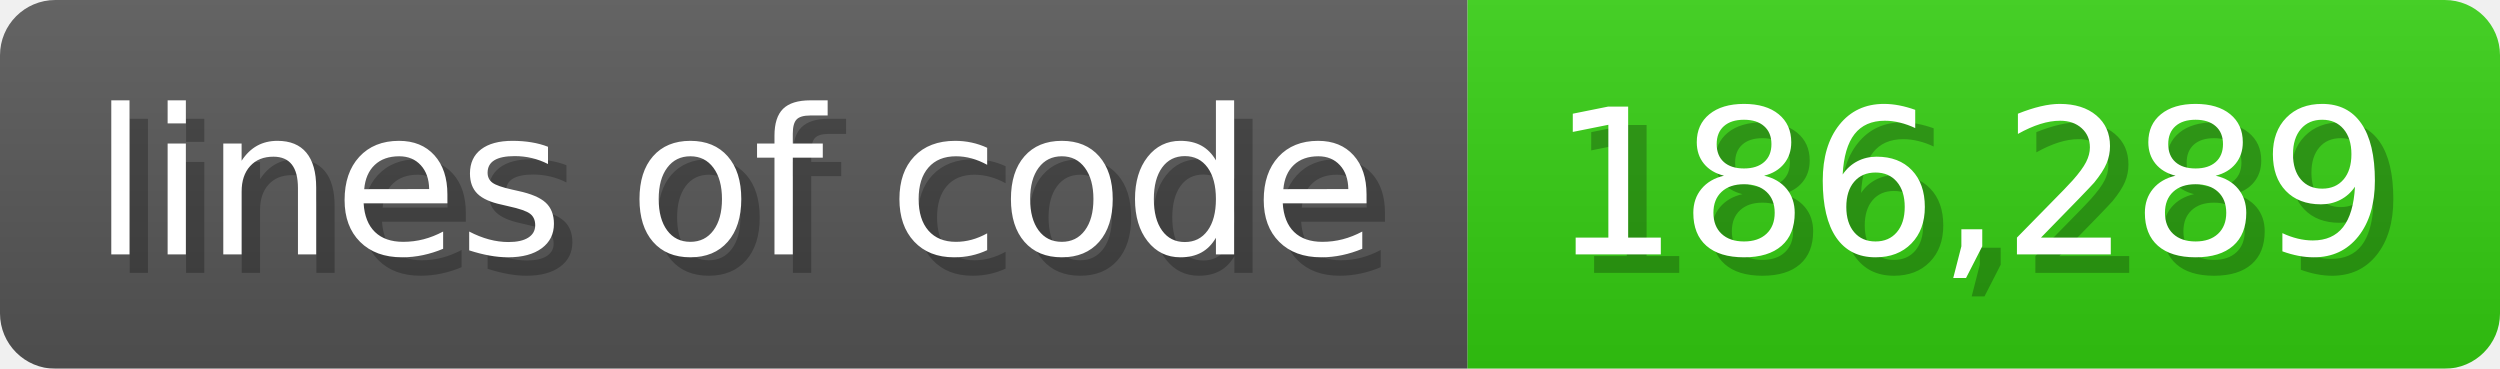
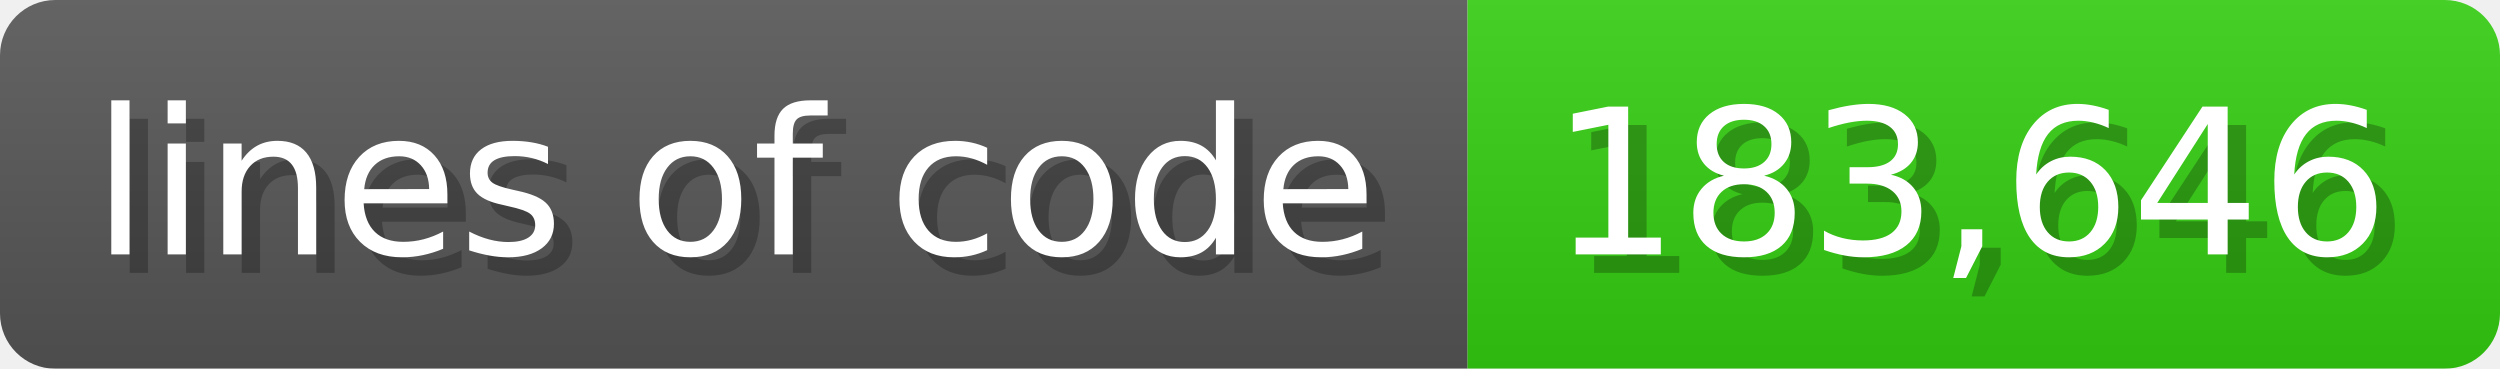
<svg xmlns="http://www.w3.org/2000/svg" width="135.6" height="20" viewBox="0 0 1356 200">
  <linearGradient id="a" x2="0" y2="100%">
    <stop offset="0" stop-opacity=".1" stop-color="#EEE" />
    <stop offset="1" stop-opacity=".1" />
  </linearGradient>
  <mask id="m">
    <rect width="1356" height="200" rx="30" fill="#FFF" />
  </mask>
  <g mask="url(#m)">
    <rect width="796" height="200" fill="#555" />
    <rect width="560" height="200" fill="#3C1" x="796" />
    <rect width="1356" height="200" fill="url(#a)" />
  </g>
  <g fill="#fff" text-anchor="start" font-family="Verdana,DejaVu Sans,sans-serif" font-size="110">
    <text x="60" y="148" textLength="696" fill="#000" opacity="0.25">lines of code</text>
    <text x="50" y="138" textLength="696">lines of code</text>
-     <text x="851" y="148" textLength="460" fill="#000" opacity="0.25">186,289</text>
-     <text x="841" y="138" textLength="460">186,289</text>
+     <text x="851" y="148" textLength="460" fill="#000" opacity="0.25">183,646</text>
+     <text x="841" y="138" textLength="460">183,646</text>
  </g>
</svg>
